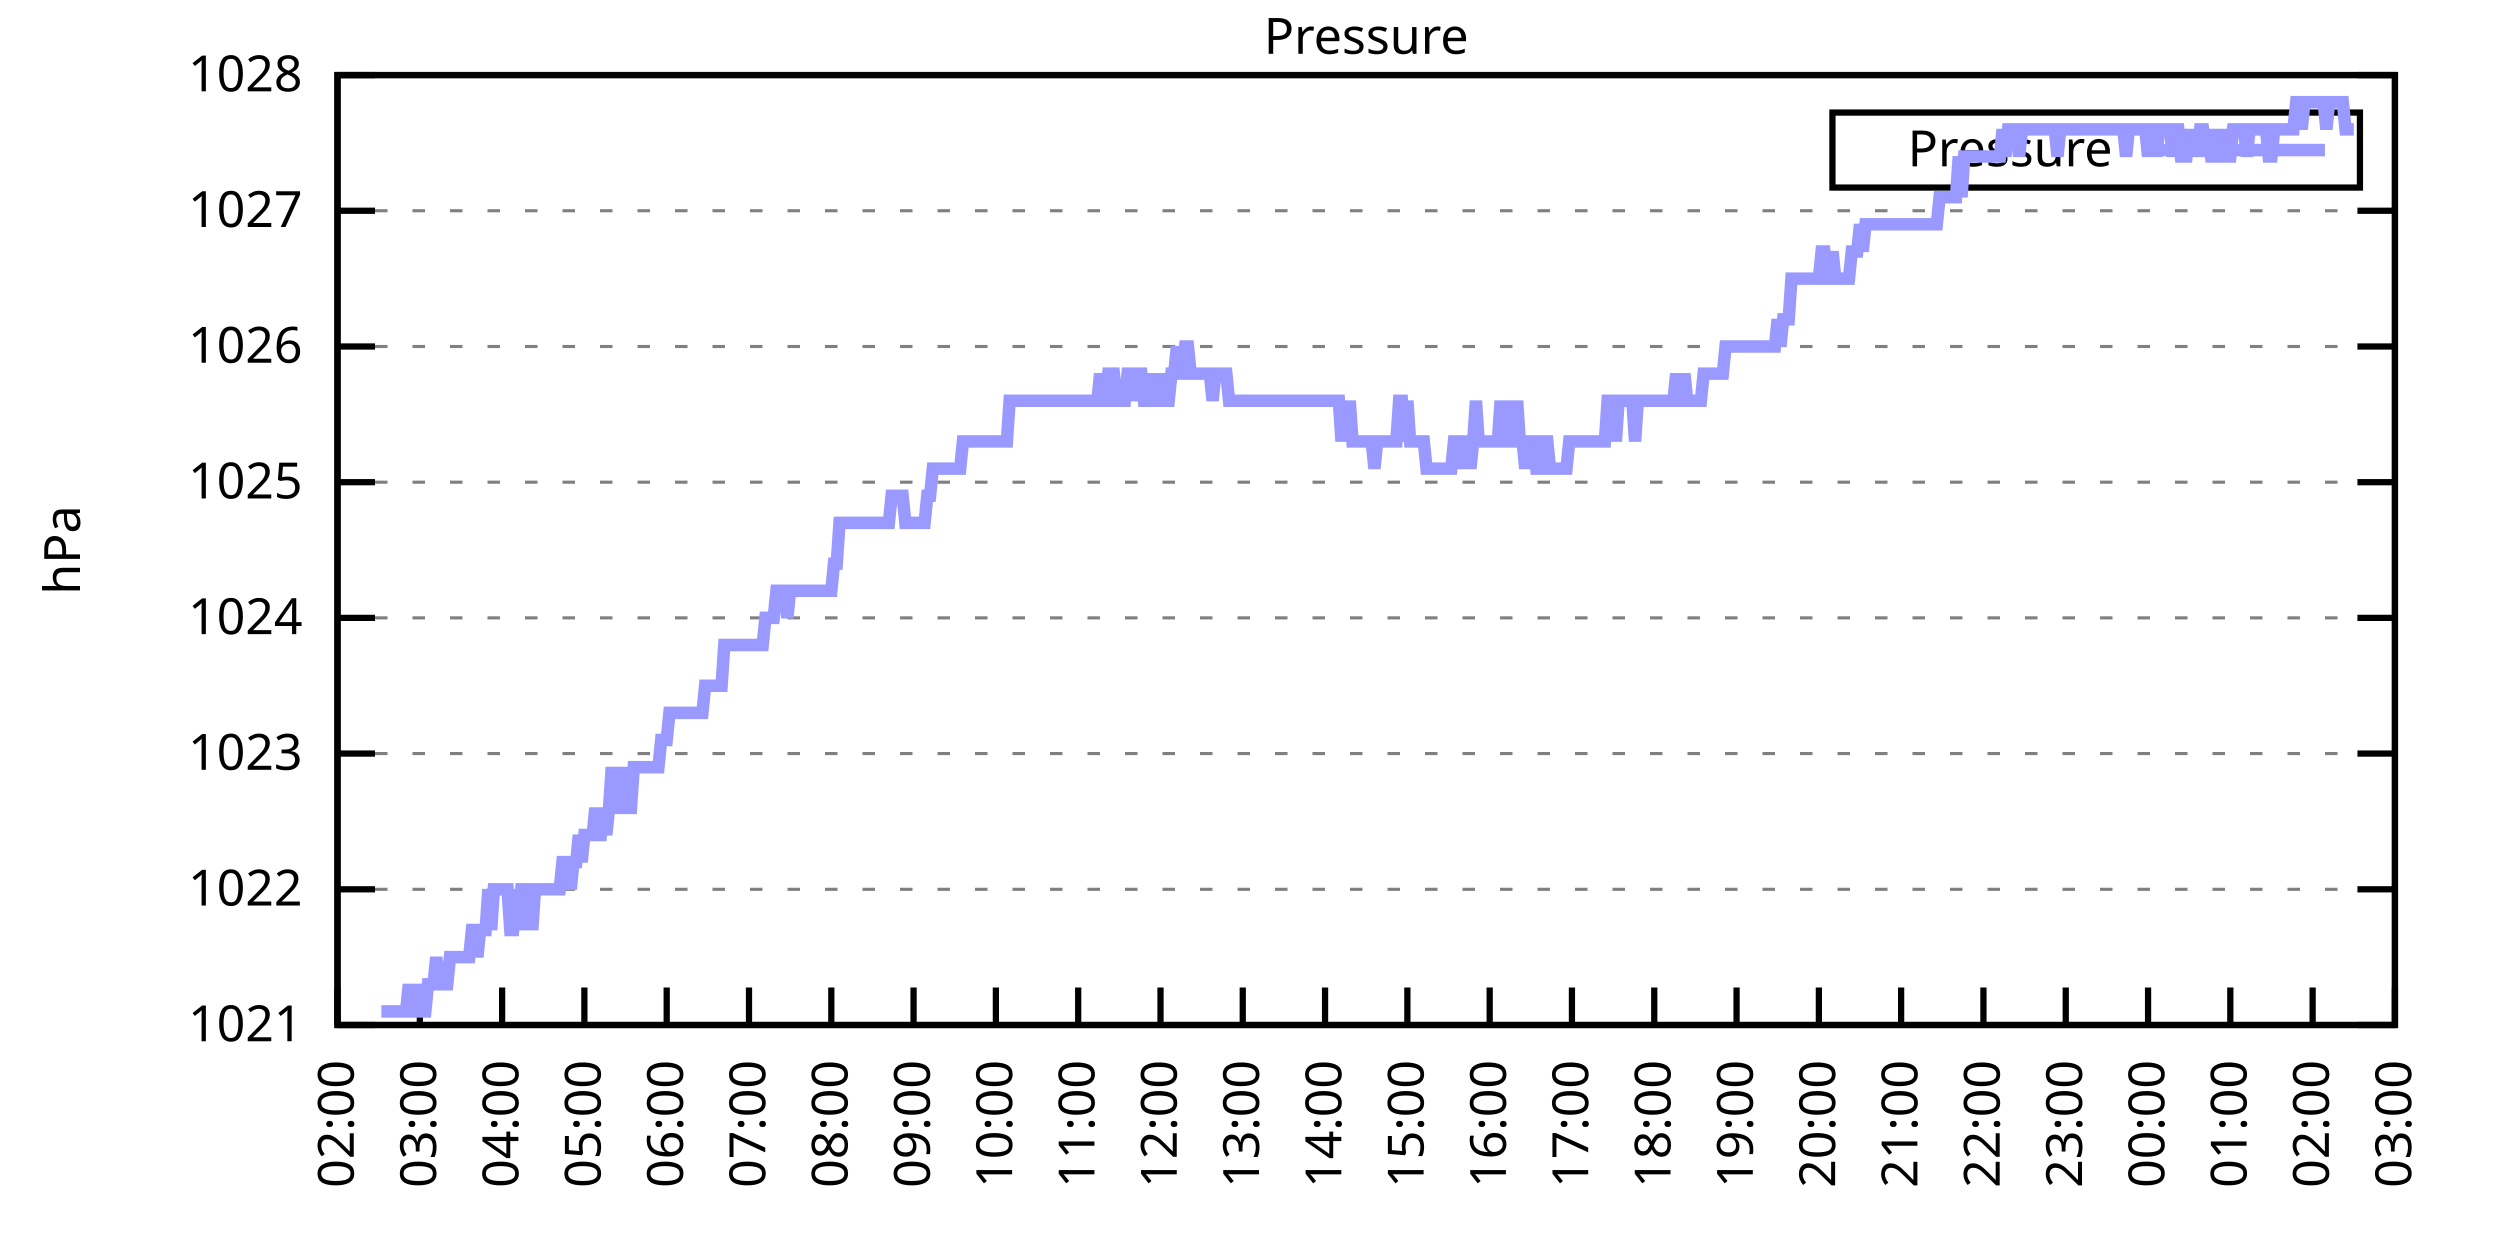
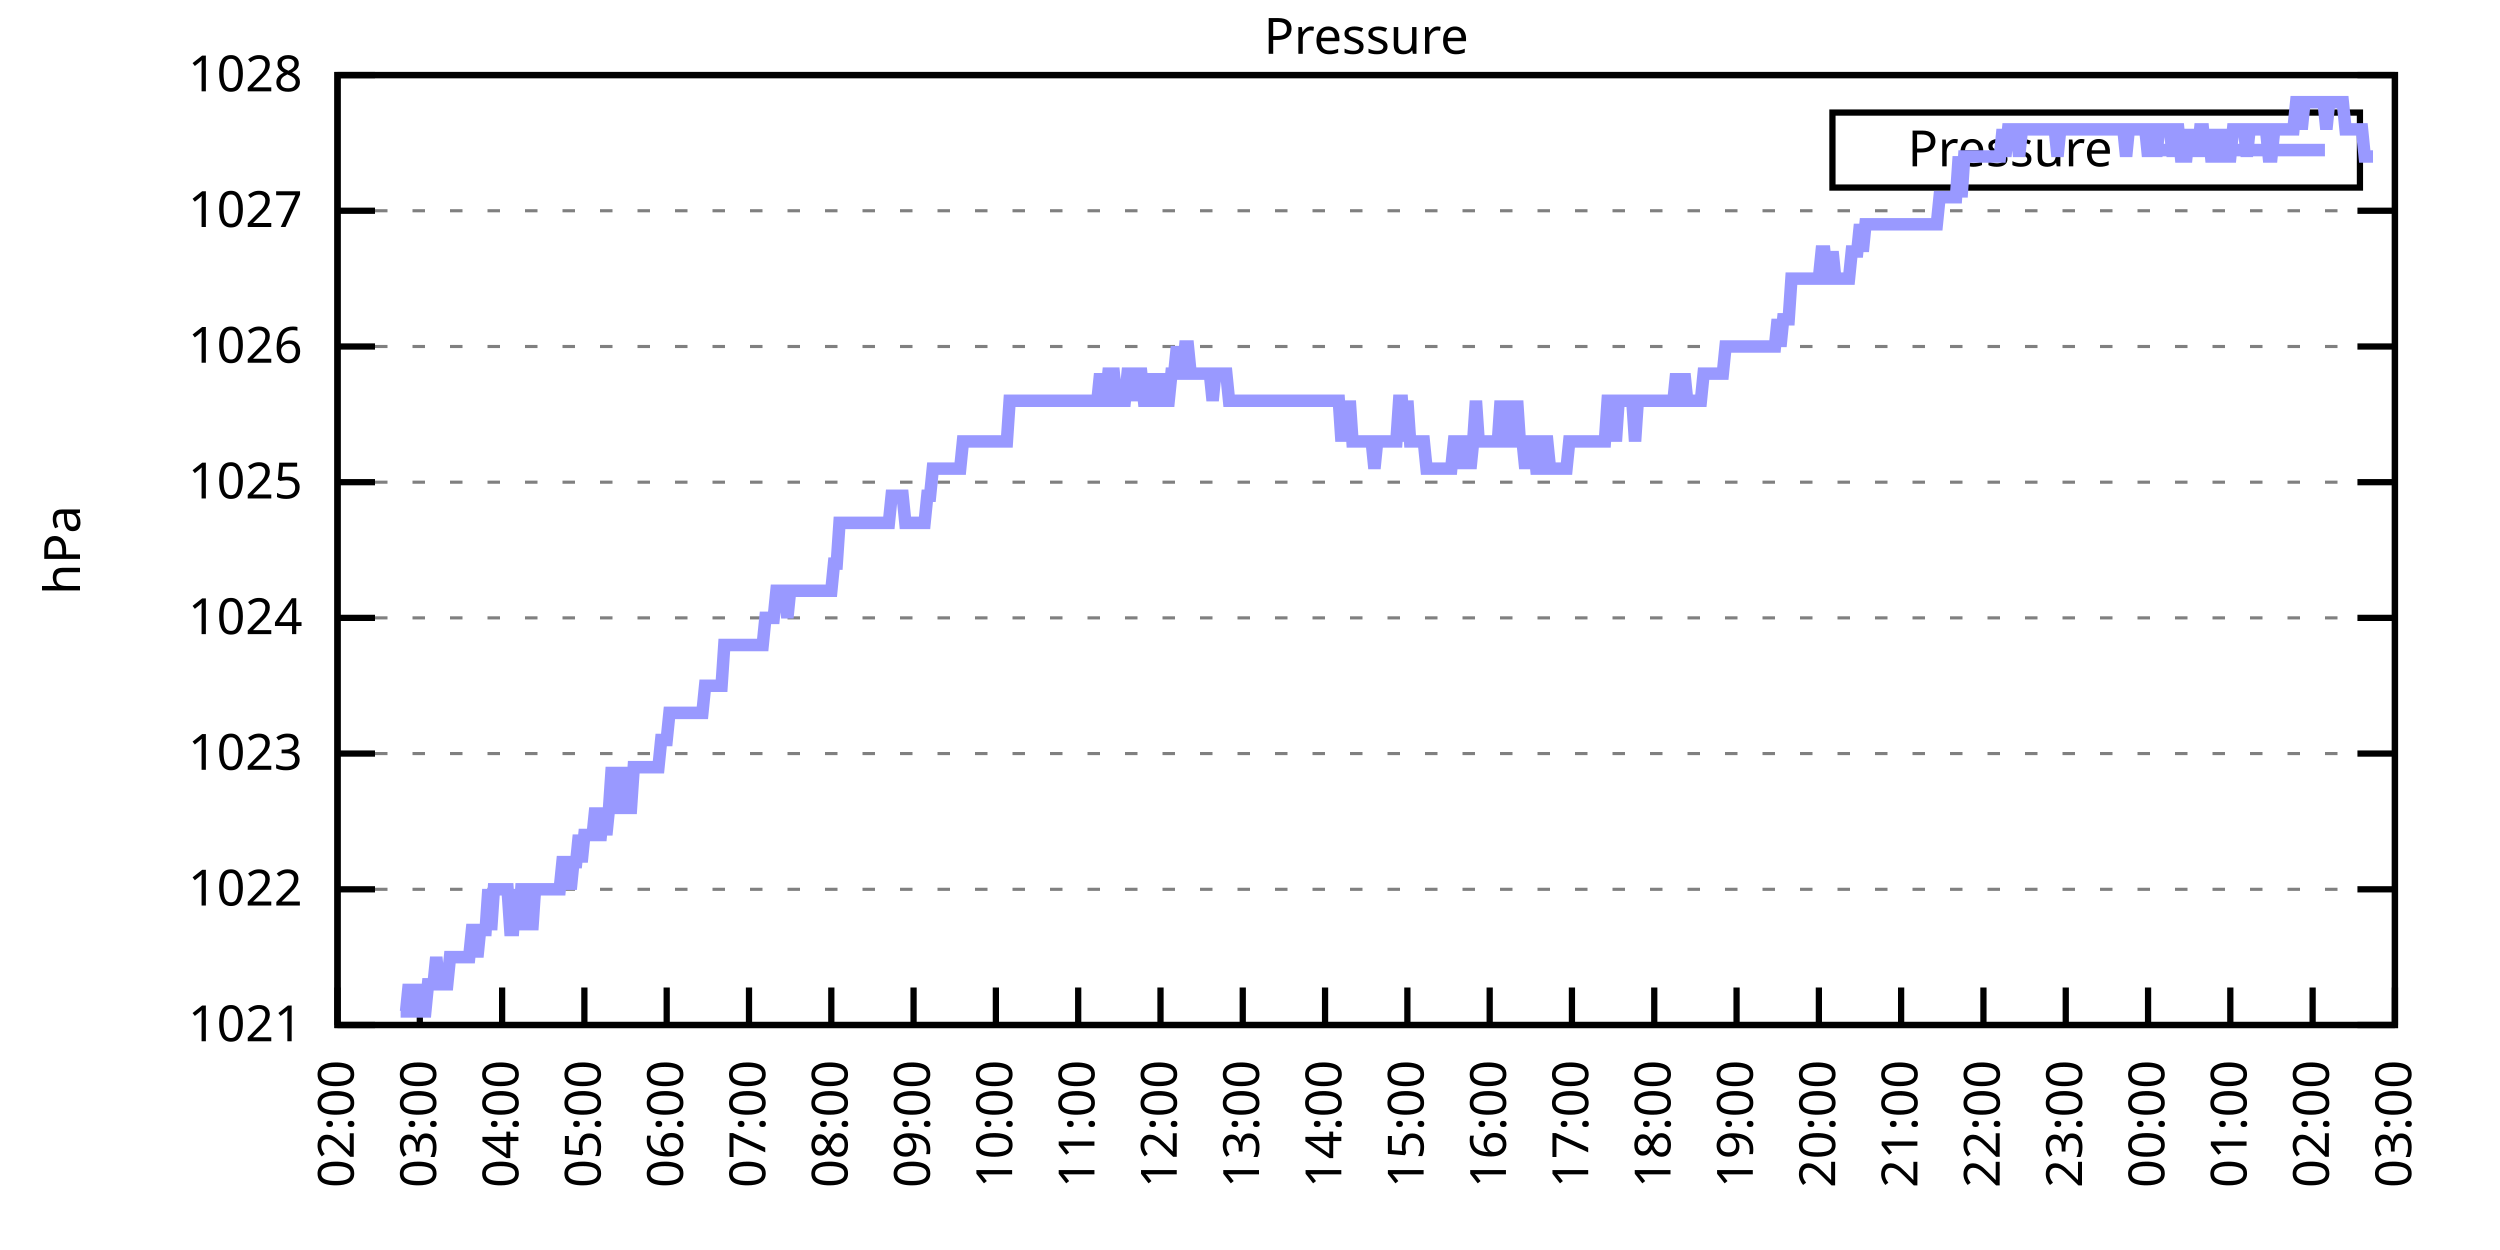
<svg xmlns="http://www.w3.org/2000/svg" xmlns:xlink="http://www.w3.org/1999/xlink" width="400" height="200" viewBox="0 0 400 200">
  <g id="gnuplot_canvas">
    <rect x="0" y="0" width="400" height="200" fill="none" />
    <defs>
      <circle id="gpDot" r="0.5" stroke-width="0.5" stroke="currentColor" />
      <path id="gpPt0" stroke-width="0.333" stroke="currentColor" d="M-1,0 h2 M0,-1 v2" />
      <path id="gpPt1" stroke-width="0.333" stroke="currentColor" d="M-1,-1 L1,1 M1,-1 L-1,1" />
      <path id="gpPt2" stroke-width="0.333" stroke="currentColor" d="M-1,0 L1,0 M0,-1 L0,1 M-1,-1 L1,1 M-1,1 L1,-1" />
      <rect id="gpPt3" stroke-width="0.333" stroke="currentColor" x="-1" y="-1" width="2" height="2" />
      <rect id="gpPt4" stroke-width="0.333" stroke="currentColor" fill="currentColor" x="-1" y="-1" width="2" height="2" />
      <circle id="gpPt5" stroke-width="0.333" stroke="currentColor" cx="0" cy="0" r="1" />
      <use xlink:href="#gpPt5" id="gpPt6" fill="currentColor" stroke="none" />
      <path id="gpPt7" stroke-width="0.333" stroke="currentColor" d="M0,-1.33 L-1.33,0.67 L1.33,0.67 z" />
      <use xlink:href="#gpPt7" id="gpPt8" fill="currentColor" stroke="none" />
      <use xlink:href="#gpPt7" id="gpPt9" stroke="currentColor" transform="rotate(180)" />
      <use xlink:href="#gpPt9" id="gpPt10" fill="currentColor" stroke="none" />
      <use xlink:href="#gpPt3" id="gpPt11" stroke="currentColor" transform="rotate(45)" />
      <use xlink:href="#gpPt11" id="gpPt12" fill="currentColor" stroke="none" />
      <path id="gpPt13" stroke-width="0.333" stroke="currentColor" d="M0,1.330 L1.265,0.411 L0.782,-1.067 L-0.782,-1.076 L-1.265,0.411 z" />
      <use xlink:href="#gpPt13" id="gpPt14" fill="currentColor" stroke="none" />
      <filter id="textbox" filterUnits="objectBoundingBox" x="0" y="0" height="1" width="1">
        <feFlood flood-color="white" flood-opacity="1" result="bgnd" />
        <feComposite in="SourceGraphic" in2="bgnd" operator="atop" />
      </filter>
      <filter id="greybox" filterUnits="objectBoundingBox" x="0" y="0" height="1" width="1">
        <feFlood flood-color="lightgrey" flood-opacity="1" result="grey" />
        <feComposite in="SourceGraphic" in2="grey" operator="atop" />
      </filter>
    </defs>
    <g fill="none" color="white" stroke="currentColor" stroke-width="1.00" stroke-linecap="butt" stroke-linejoin="miter">
</g>
    <g fill="none" color="black" stroke="currentColor" stroke-width="1.00" stroke-linecap="butt" stroke-linejoin="miter">
      <g stroke="none" shape-rendering="crispEdges">
        <polygon fill="rgb(255, 255, 255)" points="54.00,164.00 383.18,164.00 383.18,12.02 54.00,12.02 " />
      </g>
    </g>
    <g fill="none" color="black" stroke="currentColor" stroke-width="1.00" stroke-linecap="butt" stroke-linejoin="miter">
</g>
    <g fill="none" color="black" stroke="black" stroke-width="0.50" stroke-linecap="butt" stroke-linejoin="miter">
</g>
    <g fill="none" color="gray" stroke="currentColor" stroke-width="0.50" stroke-linecap="butt" stroke-linejoin="miter">
      <path stroke="gray" stroke-dasharray="2,4" class="gridline" d="M54.00,164.00 L383.19,164.00  " />
    </g>
    <g fill="none" color="gray" stroke="gray" stroke-width="1.00" stroke-linecap="butt" stroke-linejoin="miter">
</g>
    <g fill="none" color="black" stroke="currentColor" stroke-width="1.00" stroke-linecap="butt" stroke-linejoin="miter">
      <path stroke="black" d="M54.00,164.00 L60.00,164.00 M383.19,164.00 L377.19,164.00  " />
      <g transform="translate(48.40,166.60)" stroke="none" fill="black" font-family="Sans" font-size="8.00" text-anchor="end">
        <text>
          <tspan font-family="Sans"> 1021</tspan>
        </text>
      </g>
    </g>
    <g fill="none" color="black" stroke="currentColor" stroke-width="1.00" stroke-linecap="butt" stroke-linejoin="miter">
</g>
    <g fill="none" color="black" stroke="black" stroke-width="0.50" stroke-linecap="butt" stroke-linejoin="miter">
</g>
    <g fill="none" color="gray" stroke="currentColor" stroke-width="0.50" stroke-linecap="butt" stroke-linejoin="miter">
      <path stroke="gray" stroke-dasharray="2,4" class="gridline" d="M54.00,142.29 L383.19,142.29  " />
    </g>
    <g fill="none" color="gray" stroke="gray" stroke-width="1.00" stroke-linecap="butt" stroke-linejoin="miter">
</g>
    <g fill="none" color="black" stroke="currentColor" stroke-width="1.00" stroke-linecap="butt" stroke-linejoin="miter">
      <path stroke="black" d="M54.00,142.29 L60.00,142.29 M383.19,142.29 L377.19,142.29  " />
      <g transform="translate(48.40,144.89)" stroke="none" fill="black" font-family="Sans" font-size="8.00" text-anchor="end">
        <text>
          <tspan font-family="Sans"> 1022</tspan>
        </text>
      </g>
    </g>
    <g fill="none" color="black" stroke="currentColor" stroke-width="1.00" stroke-linecap="butt" stroke-linejoin="miter">
</g>
    <g fill="none" color="black" stroke="black" stroke-width="0.50" stroke-linecap="butt" stroke-linejoin="miter">
</g>
    <g fill="none" color="gray" stroke="currentColor" stroke-width="0.50" stroke-linecap="butt" stroke-linejoin="miter">
      <path stroke="gray" stroke-dasharray="2,4" class="gridline" d="M54.00,120.57 L383.19,120.57  " />
    </g>
    <g fill="none" color="gray" stroke="gray" stroke-width="1.00" stroke-linecap="butt" stroke-linejoin="miter">
</g>
    <g fill="none" color="black" stroke="currentColor" stroke-width="1.00" stroke-linecap="butt" stroke-linejoin="miter">
      <path stroke="black" d="M54.00,120.57 L60.00,120.57 M383.19,120.57 L377.19,120.57  " />
      <g transform="translate(48.40,123.17)" stroke="none" fill="black" font-family="Sans" font-size="8.00" text-anchor="end">
        <text>
          <tspan font-family="Sans"> 1023</tspan>
        </text>
      </g>
    </g>
    <g fill="none" color="black" stroke="currentColor" stroke-width="1.00" stroke-linecap="butt" stroke-linejoin="miter">
</g>
    <g fill="none" color="black" stroke="black" stroke-width="0.50" stroke-linecap="butt" stroke-linejoin="miter">
</g>
    <g fill="none" color="gray" stroke="currentColor" stroke-width="0.50" stroke-linecap="butt" stroke-linejoin="miter">
      <path stroke="gray" stroke-dasharray="2,4" class="gridline" d="M54.00,98.86 L383.19,98.86  " />
    </g>
    <g fill="none" color="gray" stroke="gray" stroke-width="1.00" stroke-linecap="butt" stroke-linejoin="miter">
</g>
    <g fill="none" color="black" stroke="currentColor" stroke-width="1.00" stroke-linecap="butt" stroke-linejoin="miter">
      <path stroke="black" d="M54.00,98.86 L60.00,98.86 M383.19,98.86 L377.19,98.86  " />
      <g transform="translate(48.40,101.46)" stroke="none" fill="black" font-family="Sans" font-size="8.00" text-anchor="end">
        <text>
          <tspan font-family="Sans"> 1024</tspan>
        </text>
      </g>
    </g>
    <g fill="none" color="black" stroke="currentColor" stroke-width="1.00" stroke-linecap="butt" stroke-linejoin="miter">
</g>
    <g fill="none" color="black" stroke="black" stroke-width="0.50" stroke-linecap="butt" stroke-linejoin="miter">
</g>
    <g fill="none" color="gray" stroke="currentColor" stroke-width="0.50" stroke-linecap="butt" stroke-linejoin="miter">
      <path stroke="gray" stroke-dasharray="2,4" class="gridline" d="M54.00,77.15 L383.19,77.15  " />
    </g>
    <g fill="none" color="gray" stroke="gray" stroke-width="1.00" stroke-linecap="butt" stroke-linejoin="miter">
</g>
    <g fill="none" color="black" stroke="currentColor" stroke-width="1.00" stroke-linecap="butt" stroke-linejoin="miter">
      <path stroke="black" d="M54.00,77.15 L60.00,77.15 M383.19,77.15 L377.19,77.15  " />
      <g transform="translate(48.40,79.75)" stroke="none" fill="black" font-family="Sans" font-size="8.00" text-anchor="end">
        <text>
          <tspan font-family="Sans"> 1025</tspan>
        </text>
      </g>
    </g>
    <g fill="none" color="black" stroke="currentColor" stroke-width="1.00" stroke-linecap="butt" stroke-linejoin="miter">
</g>
    <g fill="none" color="black" stroke="black" stroke-width="0.50" stroke-linecap="butt" stroke-linejoin="miter">
</g>
    <g fill="none" color="gray" stroke="currentColor" stroke-width="0.50" stroke-linecap="butt" stroke-linejoin="miter">
      <path stroke="gray" stroke-dasharray="2,4" class="gridline" d="M54.00,55.44 L383.19,55.44  " />
    </g>
    <g fill="none" color="gray" stroke="gray" stroke-width="1.00" stroke-linecap="butt" stroke-linejoin="miter">
</g>
    <g fill="none" color="black" stroke="currentColor" stroke-width="1.00" stroke-linecap="butt" stroke-linejoin="miter">
      <path stroke="black" d="M54.00,55.44 L60.00,55.44 M383.19,55.44 L377.19,55.44  " />
      <g transform="translate(48.40,58.04)" stroke="none" fill="black" font-family="Sans" font-size="8.00" text-anchor="end">
        <text>
          <tspan font-family="Sans"> 1026</tspan>
        </text>
      </g>
    </g>
    <g fill="none" color="black" stroke="currentColor" stroke-width="1.00" stroke-linecap="butt" stroke-linejoin="miter">
</g>
    <g fill="none" color="black" stroke="black" stroke-width="0.50" stroke-linecap="butt" stroke-linejoin="miter">
</g>
    <g fill="none" color="gray" stroke="currentColor" stroke-width="0.50" stroke-linecap="butt" stroke-linejoin="miter">
      <path stroke="gray" stroke-dasharray="2,4" class="gridline" d="M54.00,33.72 L383.19,33.72  " />
    </g>
    <g fill="none" color="gray" stroke="gray" stroke-width="1.00" stroke-linecap="butt" stroke-linejoin="miter">
</g>
    <g fill="none" color="black" stroke="currentColor" stroke-width="1.00" stroke-linecap="butt" stroke-linejoin="miter">
      <path stroke="black" d="M54.00,33.72 L60.00,33.72 M383.19,33.72 L377.19,33.72  " />
      <g transform="translate(48.40,36.32)" stroke="none" fill="black" font-family="Sans" font-size="8.00" text-anchor="end">
        <text>
          <tspan font-family="Sans"> 1027</tspan>
        </text>
      </g>
    </g>
    <g fill="none" color="black" stroke="currentColor" stroke-width="1.00" stroke-linecap="butt" stroke-linejoin="miter">
</g>
    <g fill="none" color="black" stroke="black" stroke-width="0.50" stroke-linecap="butt" stroke-linejoin="miter">
</g>
    <g fill="none" color="gray" stroke="currentColor" stroke-width="0.50" stroke-linecap="butt" stroke-linejoin="miter">
      <path stroke="gray" stroke-dasharray="2,4" class="gridline" d="M54.00,12.01 L383.19,12.01  " />
    </g>
    <g fill="none" color="gray" stroke="gray" stroke-width="1.00" stroke-linecap="butt" stroke-linejoin="miter">
</g>
    <g fill="none" color="black" stroke="currentColor" stroke-width="1.00" stroke-linecap="butt" stroke-linejoin="miter">
      <path stroke="black" d="M54.00,12.01 L60.00,12.01 M383.19,12.01 L377.19,12.01  " />
      <g transform="translate(48.40,14.61)" stroke="none" fill="black" font-family="Sans" font-size="8.00" text-anchor="end">
        <text>
          <tspan font-family="Sans"> 1028</tspan>
        </text>
      </g>
    </g>
    <g fill="none" color="black" stroke="currentColor" stroke-width="1.00" stroke-linecap="butt" stroke-linejoin="miter">
      <path stroke="black" d="M54.00,164.00 L54.00,158.00  " />
      <g transform="translate(56.60,169.60) rotate(270.00)" stroke="none" fill="black" font-family="Sans" font-size="8.00" text-anchor="end">
        <text>
          <tspan font-family="Sans">02:00</tspan>
        </text>
      </g>
    </g>
    <g fill="none" color="black" stroke="currentColor" stroke-width="1.00" stroke-linecap="butt" stroke-linejoin="miter">
      <path stroke="black" d="M67.17,164.00 L67.17,158.00  " />
      <g transform="translate(69.77,169.60) rotate(270.00)" stroke="none" fill="black" font-family="Sans" font-size="8.00" text-anchor="end">
        <text>
          <tspan font-family="Sans">03:00</tspan>
        </text>
      </g>
    </g>
    <g fill="none" color="black" stroke="currentColor" stroke-width="1.00" stroke-linecap="butt" stroke-linejoin="miter">
      <path stroke="black" d="M80.34,164.00 L80.34,158.00  " />
      <g transform="translate(82.94,169.60) rotate(270.00)" stroke="none" fill="black" font-family="Sans" font-size="8.00" text-anchor="end">
        <text>
          <tspan font-family="Sans">04:00</tspan>
        </text>
      </g>
    </g>
    <g fill="none" color="black" stroke="currentColor" stroke-width="1.00" stroke-linecap="butt" stroke-linejoin="miter">
      <path stroke="black" d="M93.50,164.00 L93.50,158.00  " />
      <g transform="translate(96.10,169.60) rotate(270.00)" stroke="none" fill="black" font-family="Sans" font-size="8.00" text-anchor="end">
        <text>
          <tspan font-family="Sans">05:00</tspan>
        </text>
      </g>
    </g>
    <g fill="none" color="black" stroke="currentColor" stroke-width="1.00" stroke-linecap="butt" stroke-linejoin="miter">
      <path stroke="black" d="M106.67,164.00 L106.67,158.00  " />
      <g transform="translate(109.27,169.60) rotate(270.00)" stroke="none" fill="black" font-family="Sans" font-size="8.00" text-anchor="end">
        <text>
          <tspan font-family="Sans">06:00</tspan>
        </text>
      </g>
    </g>
    <g fill="none" color="black" stroke="currentColor" stroke-width="1.00" stroke-linecap="butt" stroke-linejoin="miter">
      <path stroke="black" d="M119.84,164.00 L119.84,158.00  " />
      <g transform="translate(122.44,169.60) rotate(270.00)" stroke="none" fill="black" font-family="Sans" font-size="8.00" text-anchor="end">
        <text>
          <tspan font-family="Sans">07:00</tspan>
        </text>
      </g>
    </g>
    <g fill="none" color="black" stroke="currentColor" stroke-width="1.00" stroke-linecap="butt" stroke-linejoin="miter">
      <path stroke="black" d="M133.01,164.00 L133.01,158.00  " />
      <g transform="translate(135.61,169.60) rotate(270.00)" stroke="none" fill="black" font-family="Sans" font-size="8.00" text-anchor="end">
        <text>
          <tspan font-family="Sans">08:00</tspan>
        </text>
      </g>
    </g>
    <g fill="none" color="black" stroke="currentColor" stroke-width="1.00" stroke-linecap="butt" stroke-linejoin="miter">
      <path stroke="black" d="M146.17,164.00 L146.17,158.00  " />
      <g transform="translate(148.77,169.60) rotate(270.00)" stroke="none" fill="black" font-family="Sans" font-size="8.00" text-anchor="end">
        <text>
          <tspan font-family="Sans">09:00</tspan>
        </text>
      </g>
    </g>
    <g fill="none" color="black" stroke="currentColor" stroke-width="1.00" stroke-linecap="butt" stroke-linejoin="miter">
      <path stroke="black" d="M159.34,164.00 L159.34,158.00  " />
      <g transform="translate(161.94,169.60) rotate(270.00)" stroke="none" fill="black" font-family="Sans" font-size="8.00" text-anchor="end">
        <text>
          <tspan font-family="Sans">10:00</tspan>
        </text>
      </g>
    </g>
    <g fill="none" color="black" stroke="currentColor" stroke-width="1.00" stroke-linecap="butt" stroke-linejoin="miter">
      <path stroke="black" d="M172.51,164.00 L172.51,158.00  " />
      <g transform="translate(175.11,169.60) rotate(270.00)" stroke="none" fill="black" font-family="Sans" font-size="8.00" text-anchor="end">
        <text>
          <tspan font-family="Sans">11:00</tspan>
        </text>
      </g>
    </g>
    <g fill="none" color="black" stroke="currentColor" stroke-width="1.00" stroke-linecap="butt" stroke-linejoin="miter">
      <path stroke="black" d="M185.68,164.00 L185.68,158.00  " />
      <g transform="translate(188.28,169.60) rotate(270.00)" stroke="none" fill="black" font-family="Sans" font-size="8.00" text-anchor="end">
        <text>
          <tspan font-family="Sans">12:00</tspan>
        </text>
      </g>
    </g>
    <g fill="none" color="black" stroke="currentColor" stroke-width="1.00" stroke-linecap="butt" stroke-linejoin="miter">
      <path stroke="black" d="M198.84,164.00 L198.84,158.00  " />
      <g transform="translate(201.44,169.60) rotate(270.00)" stroke="none" fill="black" font-family="Sans" font-size="8.00" text-anchor="end">
        <text>
          <tspan font-family="Sans">13:00</tspan>
        </text>
      </g>
    </g>
    <g fill="none" color="black" stroke="currentColor" stroke-width="1.00" stroke-linecap="butt" stroke-linejoin="miter">
      <path stroke="black" d="M212.01,164.00 L212.01,158.00  " />
      <g transform="translate(214.61,169.60) rotate(270.00)" stroke="none" fill="black" font-family="Sans" font-size="8.00" text-anchor="end">
        <text>
          <tspan font-family="Sans">14:00</tspan>
        </text>
      </g>
    </g>
    <g fill="none" color="black" stroke="currentColor" stroke-width="1.00" stroke-linecap="butt" stroke-linejoin="miter">
      <path stroke="black" d="M225.18,164.00 L225.18,158.00  " />
      <g transform="translate(227.78,169.60) rotate(270.00)" stroke="none" fill="black" font-family="Sans" font-size="8.00" text-anchor="end">
        <text>
          <tspan font-family="Sans">15:00</tspan>
        </text>
      </g>
    </g>
    <g fill="none" color="black" stroke="currentColor" stroke-width="1.00" stroke-linecap="butt" stroke-linejoin="miter">
      <path stroke="black" d="M238.35,164.00 L238.35,158.00  " />
      <g transform="translate(240.95,169.60) rotate(270.00)" stroke="none" fill="black" font-family="Sans" font-size="8.00" text-anchor="end">
        <text>
          <tspan font-family="Sans">16:00</tspan>
        </text>
      </g>
    </g>
    <g fill="none" color="black" stroke="currentColor" stroke-width="1.00" stroke-linecap="butt" stroke-linejoin="miter">
      <path stroke="black" d="M251.51,164.00 L251.51,158.00  " />
      <g transform="translate(254.11,169.60) rotate(270.00)" stroke="none" fill="black" font-family="Sans" font-size="8.00" text-anchor="end">
        <text>
          <tspan font-family="Sans">17:00</tspan>
        </text>
      </g>
    </g>
    <g fill="none" color="black" stroke="currentColor" stroke-width="1.00" stroke-linecap="butt" stroke-linejoin="miter">
      <path stroke="black" d="M264.68,164.00 L264.68,158.00  " />
      <g transform="translate(267.28,169.60) rotate(270.00)" stroke="none" fill="black" font-family="Sans" font-size="8.00" text-anchor="end">
        <text>
          <tspan font-family="Sans">18:00</tspan>
        </text>
      </g>
    </g>
    <g fill="none" color="black" stroke="currentColor" stroke-width="1.00" stroke-linecap="butt" stroke-linejoin="miter">
      <path stroke="black" d="M277.85,164.00 L277.85,158.00  " />
      <g transform="translate(280.45,169.60) rotate(270.00)" stroke="none" fill="black" font-family="Sans" font-size="8.00" text-anchor="end">
        <text>
          <tspan font-family="Sans">19:00</tspan>
        </text>
      </g>
    </g>
    <g fill="none" color="black" stroke="currentColor" stroke-width="1.00" stroke-linecap="butt" stroke-linejoin="miter">
      <path stroke="black" d="M291.02,164.00 L291.02,158.00  " />
      <g transform="translate(293.62,169.60) rotate(270.00)" stroke="none" fill="black" font-family="Sans" font-size="8.00" text-anchor="end">
        <text>
          <tspan font-family="Sans">20:00</tspan>
        </text>
      </g>
    </g>
    <g fill="none" color="black" stroke="currentColor" stroke-width="1.00" stroke-linecap="butt" stroke-linejoin="miter">
      <path stroke="black" d="M304.18,164.00 L304.18,158.00  " />
      <g transform="translate(306.78,169.60) rotate(270.00)" stroke="none" fill="black" font-family="Sans" font-size="8.00" text-anchor="end">
        <text>
          <tspan font-family="Sans">21:00</tspan>
        </text>
      </g>
    </g>
    <g fill="none" color="black" stroke="currentColor" stroke-width="1.00" stroke-linecap="butt" stroke-linejoin="miter">
      <path stroke="black" d="M317.35,164.00 L317.35,158.00  " />
      <g transform="translate(319.95,169.60) rotate(270.00)" stroke="none" fill="black" font-family="Sans" font-size="8.00" text-anchor="end">
        <text>
          <tspan font-family="Sans">22:00</tspan>
        </text>
      </g>
    </g>
    <g fill="none" color="black" stroke="currentColor" stroke-width="1.00" stroke-linecap="butt" stroke-linejoin="miter">
      <path stroke="black" d="M330.52,164.00 L330.52,158.00  " />
      <g transform="translate(333.12,169.60) rotate(270.00)" stroke="none" fill="black" font-family="Sans" font-size="8.00" text-anchor="end">
        <text>
          <tspan font-family="Sans">23:00</tspan>
        </text>
      </g>
    </g>
    <g fill="none" color="black" stroke="currentColor" stroke-width="1.00" stroke-linecap="butt" stroke-linejoin="miter">
      <path stroke="black" d="M343.69,164.00 L343.69,158.00  " />
      <g transform="translate(346.29,169.60) rotate(270.00)" stroke="none" fill="black" font-family="Sans" font-size="8.00" text-anchor="end">
        <text>
          <tspan font-family="Sans">00:00</tspan>
        </text>
      </g>
    </g>
    <g fill="none" color="black" stroke="currentColor" stroke-width="1.00" stroke-linecap="butt" stroke-linejoin="miter">
      <path stroke="black" d="M356.85,164.00 L356.85,158.00  " />
      <g transform="translate(359.45,169.60) rotate(270.00)" stroke="none" fill="black" font-family="Sans" font-size="8.00" text-anchor="end">
        <text>
          <tspan font-family="Sans">01:00</tspan>
        </text>
      </g>
    </g>
    <g fill="none" color="black" stroke="currentColor" stroke-width="1.00" stroke-linecap="butt" stroke-linejoin="miter">
      <path stroke="black" d="M370.02,164.00 L370.02,158.00  " />
      <g transform="translate(372.62,169.60) rotate(270.00)" stroke="none" fill="black" font-family="Sans" font-size="8.00" text-anchor="end">
        <text>
          <tspan font-family="Sans">02:00</tspan>
        </text>
      </g>
    </g>
    <g fill="none" color="black" stroke="currentColor" stroke-width="1.00" stroke-linecap="butt" stroke-linejoin="miter">
      <path stroke="black" d="M383.19,164.00 L383.19,158.00  " />
      <g transform="translate(385.79,169.60) rotate(270.00)" stroke="none" fill="black" font-family="Sans" font-size="8.00" text-anchor="end">
        <text>
          <tspan font-family="Sans">03:00</tspan>
        </text>
      </g>
    </g>
    <g fill="none" color="black" stroke="currentColor" stroke-width="1.00" stroke-linecap="butt" stroke-linejoin="miter">
</g>
    <g fill="none" color="black" stroke="currentColor" stroke-width="1.00" stroke-linecap="butt" stroke-linejoin="miter">
      <path stroke="black" d="M54.00,12.01 L54.00,164.00 L383.19,164.00 L383.19,12.01 L54.00,12.01 Z  " />
    </g>
    <g fill="none" color="black" stroke="currentColor" stroke-width="1.00" stroke-linecap="butt" stroke-linejoin="miter">
</g>
    <g fill="none" color="black" stroke="currentColor" stroke-width="1.00" stroke-linecap="butt" stroke-linejoin="miter">
      <path stroke="black" d="M293.19,30.01 L293.19,18.01 L377.59,18.01 L377.59,30.01 L293.19,30.01 Z  " />
    </g>
    <g id="Pressure_plot_1">
      <g fill="none" color="white" stroke="black" stroke-width="2.00" stroke-linecap="butt" stroke-linejoin="miter">
</g>
      <g fill="none" color="black" stroke="currentColor" stroke-width="2.00" stroke-linecap="butt" stroke-linejoin="miter">
        <g transform="translate(337.99,26.61)" stroke="none" fill="black" font-family="Sans" font-size="8.00" text-anchor="end">
          <text>
            <tspan font-family="Sans">Pressure</tspan>
          </text>
        </g>
      </g>
      <g fill="none" color="black" stroke="currentColor" stroke-width="2.00" stroke-linecap="butt" stroke-linejoin="miter">
-         <path stroke="rgb(153, 153, 255)" d="M343.59,24.01 L371.99,24.01 M61.02,161.83 L61.46,161.83 L61.90,161.83 L62.34,161.83 L62.78,161.83 L63.22,161.83   L63.66,161.83 L64.10,161.83 L64.53,161.83 L64.97,161.83 L65.41,157.49 L65.85,161.83 L66.29,161.83 L66.73,161.83   L67.17,157.49 L67.61,161.83 L68.05,161.83 L68.48,157.49 L68.92,157.49 L69.36,157.49 L69.80,153.14 L70.24,157.49   L70.68,157.49 L71.12,157.49 L71.56,157.49 L72.00,153.14 L72.43,153.14 L72.87,153.14 L73.31,153.14 L73.75,153.14   L74.19,153.14 L74.63,153.14 L75.07,153.14 L75.51,148.80 L75.95,148.80 L76.38,153.14 L76.82,148.80 L77.26,148.80   L77.70,148.80 L78.14,142.29 L78.58,148.80 L79.02,142.29 L79.46,142.29 L79.90,142.29 L80.34,142.29 L80.77,142.29   L81.21,142.29 L81.65,148.80 L82.09,148.80 L82.53,142.29 L82.97,148.80 L83.41,142.29 L83.85,142.29 L84.29,148.80   L84.72,142.29 L85.16,148.80 L85.60,142.29 L86.04,142.29 L86.48,142.29 L86.92,142.29 L87.36,142.29 L87.80,142.29   L88.24,142.29 L88.67,142.29 L89.11,142.29 L89.55,142.29 L89.99,137.94 L90.43,137.94 L90.87,137.94 L91.31,142.29   L91.75,137.94 L92.19,137.94 L92.62,133.60 L93.06,137.94 L93.50,133.60 L93.94,133.60 L94.38,133.60 L94.82,133.60   L95.26,129.26 L95.70,133.60 L96.14,133.60 L96.58,129.26 L97.01,133.60 L97.45,129.26 L97.89,122.75 L98.33,129.26   L98.77,129.26 L99.21,129.26 L99.65,122.75 L100.09,129.26 L100.53,129.26 L100.96,129.26 L101.40,122.75 L101.84,122.75   L102.28,122.75 L102.72,122.75 L103.16,122.75 L103.60,122.75 L104.04,122.75 L104.48,122.75 L104.91,122.75 L105.35,122.75   L105.79,118.40 L106.23,118.40 L106.67,118.40 L107.11,114.06 L107.55,114.06 L107.99,114.06 L108.43,114.06 L108.87,114.06   L109.30,114.06 L109.74,114.06 L110.18,114.06 L110.62,114.06 L111.06,114.06 L111.50,114.06 L111.94,114.06 L112.38,114.06   L112.82,109.72 L113.25,109.72 L113.69,109.72 L114.13,109.72 L114.57,109.72 L115.01,109.72 L115.45,109.72 L115.89,103.20   L116.33,103.20 L116.77,103.20 L117.20,103.20 L117.64,103.20 L118.08,103.20 L118.52,103.20 L118.96,103.20 L119.40,103.20   L119.84,103.20 L120.28,103.20 L120.72,103.20 L121.15,103.20 L121.59,103.20 L122.03,103.20 L122.47,98.86 L122.91,98.86   L123.35,98.86 L123.79,98.86 L124.23,94.52 L124.67,94.52 L125.11,94.52 L125.54,94.52 L125.98,98.86 L126.42,94.52   L126.86,94.52 L127.30,94.52 L127.74,94.52 L128.18,94.52 L128.62,94.52 L129.06,94.52 L129.49,94.52 L129.93,94.52   L130.37,94.52 L130.81,94.52 L131.25,94.52 L131.69,94.52 L132.13,94.52 L132.57,94.52 L133.01,94.52 L133.44,90.18   L133.88,90.18 L134.32,83.66 L134.76,83.66 L135.20,83.66 L135.64,83.66 L136.08,83.66 L136.52,83.66 L136.96,83.66   L137.39,83.66 L137.83,83.66 L138.27,83.66 L138.71,83.66 L139.15,83.66 L139.59,83.66 L140.03,83.66 L140.47,83.66   L140.91,83.66 L141.35,83.66 L141.78,83.66 L142.22,83.66 L142.66,79.32 L143.10,79.32 L143.54,79.32 L143.98,79.32   L144.42,79.32 L144.86,83.66 L145.73,83.66 L146.17,83.66 L146.61,83.66 L147.05,83.66 L147.49,83.66 L147.93,83.66   L148.37,79.32 L148.81,79.32 L149.25,74.98 L149.68,74.98 L150.12,74.98 L150.56,74.98 L151.00,74.98 L151.44,74.98   L151.88,74.98 L152.32,74.98 L152.76,74.98 L153.20,74.98 L153.63,74.98 L154.07,70.63 L154.51,70.63 L154.95,70.63   L155.39,70.63 L155.83,70.63 L156.27,70.63 L156.71,70.63 L157.15,70.63 L157.59,70.63 L158.02,70.63 L158.46,70.63   L158.90,70.63 L159.34,70.63 L159.78,70.63 L160.22,70.63 L160.66,70.63 L161.10,70.63 L161.54,64.12 L161.97,64.12   L162.41,64.12 L162.85,64.12 L163.29,64.12 L163.73,64.12 L164.17,64.12 L164.61,64.12 L165.05,64.12 L165.49,64.12   L165.92,64.12 L166.36,64.12 L166.80,64.12 L167.24,64.12 L167.68,64.12 L168.12,64.12 L168.56,64.12 L169.00,64.12   L169.44,64.12 L169.87,64.12 L170.31,64.12 L170.75,64.12 L171.19,64.12 L171.63,64.12 L172.07,64.12 L172.51,64.12   L172.95,64.12 L173.39,64.12 L173.83,64.12 L174.26,64.12 L174.70,64.12 L175.14,64.12 L175.58,64.12 L176.02,59.78   L176.46,64.12 L176.90,64.12 L177.34,59.78 L177.78,59.78 L178.21,59.78 L178.65,64.12 L179.09,64.12 L179.53,64.12   L179.97,64.12 L180.41,59.78 L180.85,59.78 L181.29,64.12 L181.73,59.78 L182.16,59.78 L182.60,59.78 L183.04,64.12   L183.48,64.12 L183.92,59.78 L184.36,64.12 L184.80,59.78 L185.24,64.12 L185.68,64.12 L186.11,59.78 L186.55,64.12   L186.99,64.12 L187.43,59.78 L187.87,59.78 L188.31,55.44 L188.75,59.78 L189.19,59.78 L189.63,55.44 L190.07,55.44   L190.50,59.78 L190.94,59.78 L191.38,59.78 L191.82,59.78 L192.26,59.78 L192.70,59.78 L193.14,59.78 L193.58,59.78   L194.02,64.12 L194.45,59.78 L194.89,59.78 L195.33,59.78 L195.77,59.78 L196.21,59.78 L196.65,64.12 L197.09,64.12   L197.53,64.12 L197.97,64.12 L198.40,64.12 L198.84,64.12 L199.28,64.12 L199.72,64.12 L200.16,64.12 L200.60,64.12   L201.04,64.12 L201.48,64.12 L201.92,64.12 L202.35,64.12 L202.79,64.12 L203.23,64.12 L203.67,64.12 L204.11,64.12   L204.55,64.12 L204.99,64.12 L205.43,64.12 L205.87,64.12 L206.31,64.12 L206.74,64.12 L207.18,64.12 L207.62,64.12   L208.06,64.12 L208.50,64.12 L208.94,64.12 L209.38,64.12 L209.82,64.12 L210.26,64.12 L210.69,64.12 L211.13,64.12   L211.57,64.12 L212.01,64.12 L212.45,64.12 L212.89,64.12 L213.33,64.12 L213.77,64.12 L214.21,64.12 L214.64,70.63   L215.08,64.12 L215.52,70.63 L215.96,64.12 L216.40,70.63 L216.84,70.63 L217.28,70.63 L217.72,70.63 L218.16,70.63   L218.60,70.63 L219.03,70.63 L219.47,70.63 L219.91,74.98 L220.35,70.63 L220.79,70.63 L221.23,70.63 L221.67,70.63   L222.11,70.63 L222.55,70.63 L222.98,70.63 L223.42,70.63 L223.86,64.12 L224.30,64.12 L224.74,70.63 L225.18,64.12   L225.62,70.63 L226.06,70.63 L226.50,70.63 L226.93,70.63 L227.37,70.63 L227.81,70.63 L228.25,74.98 L228.69,74.98   L229.13,74.98 L229.57,74.98 L230.01,74.98 L230.45,74.98 L230.88,74.98 L231.32,74.98 L231.76,74.98 L232.20,74.98   L232.64,70.63 L233.08,70.63 L233.52,74.98 L233.96,70.63 L234.40,70.63 L234.84,70.63 L235.27,74.98 L235.71,70.63   L236.15,64.12 L236.59,70.63 L237.03,70.63 L237.47,70.63 L237.91,70.63 L238.35,70.63 L238.79,70.63 L239.22,70.63   L239.66,70.63 L240.10,64.12 L240.54,70.63 L240.98,64.12 L241.42,70.63 L241.86,70.63 L242.30,70.63 L242.74,64.12   L243.17,70.63 L243.61,70.63 L244.05,74.98 L244.49,70.63 L244.93,70.63 L245.37,70.63 L245.81,74.98 L246.25,74.98   L246.69,74.98 L247.12,70.63 L247.56,70.63 L248.00,74.98 L248.44,74.98 L248.88,74.98 L249.32,74.98 L249.76,74.98   L250.20,74.98 L250.64,74.98 L251.08,70.63 L251.51,70.63 L251.95,70.63 L252.39,70.63 L252.83,70.63 L253.27,70.63   L253.71,70.63 L254.15,70.63 L254.59,70.63 L255.03,70.63 L255.46,70.63 L255.90,70.63 L256.34,70.63 L256.78,70.63   L257.22,64.12 L257.66,64.12 L258.10,64.12 L258.54,70.63 L258.98,64.12 L259.41,64.12 L259.85,64.12 L260.29,64.12   L260.73,64.12 L261.17,64.12 L261.61,70.63 L262.05,64.12 L262.49,64.12 L262.93,64.12 L263.36,64.12 L263.80,64.12   L264.24,64.12 L264.68,64.12 L265.12,64.12 L265.56,64.12 L266.00,64.12 L266.44,64.12 L266.88,64.12 L267.32,64.12   L267.75,64.12 L268.19,59.78 L268.63,64.12 L269.07,64.12 L269.51,59.78 L269.95,64.12 L270.39,64.12 L270.83,64.12   L271.27,64.12 L271.70,64.12 L272.14,64.12 L272.58,59.78 L273.02,59.78 L273.46,59.78 L273.90,59.78 L274.34,59.78   L274.78,59.78 L275.22,59.78 L275.65,59.78 L276.09,55.44 L276.53,55.44 L276.97,55.44 L277.41,55.44 L277.85,55.44   L278.29,55.44 L278.73,55.44 L279.17,55.44 L279.60,55.44 L280.04,55.44 L280.48,55.44 L280.92,55.44 L281.36,55.44   L281.80,55.44 L282.24,55.44 L282.68,55.44 L283.12,55.44 L283.56,55.44 L283.99,55.44 L284.43,51.09 L284.87,55.44   L285.31,51.09 L285.75,51.09 L286.19,51.09 L286.63,44.58 L287.07,44.58 L287.51,44.58 L287.94,44.58 L288.38,44.58   L288.82,44.58 L289.26,44.58 L289.70,44.58 L290.14,44.58 L290.58,44.58 L291.02,44.58 L291.46,40.24 L291.89,40.24   L292.33,44.58 L292.77,44.58 L293.21,40.24 L293.65,44.58 L294.09,44.58 L294.53,44.58 L294.97,44.58 L295.41,44.58   L295.84,44.58 L296.28,40.24 L296.72,40.24 L297.16,40.24 L297.60,35.89 L298.04,40.24 L298.48,35.89 L298.92,35.89   L299.36,35.89 L299.80,35.89 L300.23,35.89 L300.67,35.89 L301.11,35.89 L301.55,35.89 L301.99,35.89 L302.43,35.89   L302.87,35.89 L303.31,35.89 L303.75,35.89 L304.18,35.89 L304.62,35.89 L305.06,35.89 L305.50,35.89 L305.94,35.89   L306.38,35.89 L306.82,35.89 L307.26,35.89 L307.70,35.89 L308.13,35.89 L308.57,35.89 L309.01,35.89 L309.45,35.89   L309.89,35.89 L310.33,31.55 L310.77,31.55 L311.21,31.55 L311.65,31.55 L312.08,31.55 L312.52,31.55 L312.96,31.55   L313.40,25.04 L313.84,31.55 L314.28,25.04 L314.72,25.04 L315.16,25.04 L315.60,25.04 L316.04,25.04 L316.47,25.04   L316.91,25.04 L317.35,25.04 L317.79,25.04 L318.23,25.04 L318.67,25.04 L319.11,25.04 L319.55,25.04 L319.99,25.04   L320.42,20.70 L320.86,25.04 L321.30,20.70 L321.74,20.70 L322.18,20.70 L322.62,20.70 L323.06,25.04 L323.50,20.70   L323.94,20.70 L324.37,20.70 L324.81,20.70 L325.25,20.70 L325.69,20.70 L326.13,20.70 L326.57,20.70 L327.01,20.70   L327.45,20.70 L327.89,20.70 L328.33,20.70 L328.76,20.70 L329.20,25.04 L329.64,20.70 L330.08,20.70 L330.52,20.70   L330.96,20.70 L331.40,20.70 L331.84,20.70 L332.28,20.70 L332.71,20.70 L333.15,20.70 L333.59,20.70 L334.03,20.70   L334.47,20.70 L334.91,20.70 L335.35,20.70 L335.79,20.70 L336.23,20.70 L336.66,20.70 L337.10,20.70 L337.54,20.70   L337.98,20.70 L338.42,20.70 L338.86,20.70 L339.30,20.70 L339.74,20.70 L340.18,25.04 L340.61,20.70 L341.05,20.70   L341.49,20.70 L341.93,20.70 L342.37,20.70 L342.81,20.70 L343.25,20.70 L343.69,25.04 L344.13,20.70 L344.57,20.70   L345.00,25.04 L345.44,20.70 L345.88,20.70 L346.32,20.70 L346.76,20.70 L347.20,20.70 L347.64,25.04 L348.08,20.70   L348.52,20.70 L348.95,25.04 L349.39,25.04 L349.83,25.04 L350.27,20.70 L350.71,25.04 L351.15,20.70 L351.59,25.04   L352.03,20.70 L352.47,20.70 L352.90,25.04 L353.34,20.70 L353.78,25.04 L354.22,25.04 L354.66,25.04 L355.10,20.70   L355.54,25.04 L355.98,20.70 L356.42,25.04 L356.85,25.04 L357.29,20.70 L357.73,20.70 L358.17,20.70 L358.61,20.70   L359.05,20.70 L359.49,25.04 L359.93,20.70 L360.37,20.70 L360.81,20.70 L361.24,20.70 L361.68,20.70 L362.12,20.70   L362.56,20.70 L363.00,25.04 L363.44,25.04 L363.88,20.70 L364.32,20.70 L364.76,20.70 L365.19,20.70 L365.63,20.70   L366.07,20.70 L366.51,20.70 L366.95,20.70 L367.39,16.35 L367.83,16.35 L368.27,20.70 L368.71,16.35 L369.14,16.35   L369.58,16.35 L370.02,16.35 L370.46,16.35 L370.90,16.35 L371.34,16.35 L371.78,16.35 L372.22,20.70 L372.66,16.35   L373.09,16.35 L373.53,16.35 L373.97,16.35 L374.41,16.35 L374.85,16.35 L375.29,20.70 L375.73,20.70 L376.17,20.70   L376.61,20.70  " />
+         <path stroke="rgb(153, 153, 255)" d="M343.59,24.01 L371.99,24.01 M64.10,161.83 L64.53,161.83 L64.97,161.83 L65.41,157.49 L65.85,161.83 L66.29,161.83   L66.73,161.83 L67.17,157.49 L67.61,161.83 L68.05,161.83 L68.48,157.49 L68.92,157.49 L69.36,157.49 L69.80,153.14   L70.24,157.49 L70.68,157.49 L71.12,157.49 L71.56,157.49 L72.00,153.14 L72.43,153.14 L72.87,153.14 L73.31,153.14   L73.75,153.14 L74.19,153.14 L74.63,153.14 L75.07,153.14 L75.51,148.80 L75.95,148.80 L76.38,153.14 L76.82,148.80   L77.26,148.80 L77.70,148.80 L78.14,142.29 L78.58,148.80 L79.02,142.29 L79.46,142.29 L79.90,142.29 L80.34,142.29   L80.77,142.29 L81.21,142.29 L81.65,148.80 L82.09,148.80 L82.53,142.29 L82.97,148.80 L83.41,142.29 L83.85,142.29   L84.29,148.80 L84.72,142.29 L85.16,148.80 L85.60,142.29 L86.04,142.29 L86.48,142.29 L86.92,142.29 L87.36,142.29   L87.80,142.29 L88.24,142.29 L88.67,142.29 L89.11,142.29 L89.55,142.29 L89.99,137.94 L90.43,137.94 L90.87,137.94   L91.31,142.29 L91.75,137.94 L92.19,137.94 L92.62,133.60 L93.06,137.94 L93.50,133.60 L93.94,133.60 L94.38,133.60   L94.82,133.60 L95.26,129.26 L95.70,133.60 L96.14,133.60 L96.58,129.26 L97.01,133.60 L97.45,129.26 L97.89,122.75   L98.33,129.26 L98.77,129.26 L99.21,129.26 L99.65,122.75 L100.09,129.26 L100.53,129.26 L100.96,129.26 L101.40,122.75   L101.84,122.75 L102.28,122.75 L102.72,122.75 L103.16,122.75 L103.60,122.75 L104.04,122.75 L104.48,122.75 L104.91,122.75   L105.35,122.75 L105.79,118.40 L106.23,118.40 L106.67,118.40 L107.11,114.06 L107.55,114.06 L107.99,114.06 L108.43,114.06   L108.87,114.06 L109.30,114.06 L109.74,114.06 L110.18,114.06 L110.62,114.06 L111.06,114.06 L111.50,114.06 L111.94,114.06   L112.38,114.06 L112.82,109.72 L113.25,109.72 L113.69,109.72 L114.13,109.72 L114.57,109.72 L115.01,109.72 L115.45,109.72   L115.89,103.20 L116.33,103.20 L116.77,103.20 L117.20,103.20 L117.64,103.20 L118.08,103.20 L118.52,103.20 L118.96,103.20   L119.40,103.20 L119.84,103.20 L120.28,103.20 L120.72,103.20 L121.15,103.20 L121.59,103.20 L122.03,103.20 L122.47,98.86   L122.91,98.86 L123.35,98.86 L123.79,98.86 L124.23,94.52 L124.67,94.52 L125.11,94.52 L125.54,94.52 L125.98,98.86   L126.42,94.52 L126.86,94.52 L127.30,94.52 L127.74,94.52 L128.18,94.52 L128.62,94.52 L129.06,94.52 L129.49,94.52   L129.93,94.52 L130.37,94.52 L130.81,94.52 L131.25,94.52 L131.69,94.52 L132.13,94.52 L132.57,94.52 L133.01,94.52   L133.44,90.18 L133.88,90.18 L134.32,83.66 L134.76,83.66 L135.20,83.66 L135.64,83.66 L136.08,83.66 L136.52,83.66   L136.96,83.66 L137.39,83.66 L137.83,83.66 L138.27,83.66 L138.71,83.66 L139.15,83.66 L139.59,83.66 L140.03,83.66   L140.47,83.66 L140.91,83.66 L141.35,83.66 L141.78,83.66 L142.22,83.66 L142.66,79.32 L143.10,79.32 L143.54,79.32   L143.98,79.32 L144.42,79.32 L144.86,83.66 L145.73,83.66 L146.17,83.66 L146.61,83.66 L147.05,83.66 L147.49,83.66   L147.93,83.66 L148.37,79.32 L148.81,79.32 L149.25,74.98 L149.68,74.98 L150.12,74.98 L150.56,74.98 L151.00,74.98   L151.44,74.98 L151.88,74.98 L152.32,74.98 L152.76,74.98 L153.20,74.98 L153.63,74.98 L154.07,70.63 L154.51,70.63   L154.95,70.63 L155.39,70.63 L155.83,70.63 L156.27,70.63 L156.71,70.63 L157.15,70.63 L157.59,70.63 L158.02,70.63   L158.46,70.63 L158.90,70.63 L159.34,70.63 L159.78,70.63 L160.22,70.63 L160.66,70.63 L161.10,70.63 L161.54,64.12   L161.97,64.12 L162.41,64.12 L162.85,64.12 L163.29,64.12 L163.73,64.12 L164.17,64.12 L164.61,64.12 L165.05,64.12   L165.49,64.12 L165.92,64.12 L166.36,64.12 L166.80,64.12 L167.24,64.12 L167.68,64.12 L168.12,64.12 L168.56,64.12   L169.00,64.12 L169.44,64.12 L169.87,64.12 L170.31,64.12 L170.75,64.12 L171.19,64.12 L171.63,64.12 L172.07,64.12   L172.51,64.12 L172.95,64.12 L173.39,64.12 L173.83,64.12 L174.26,64.12 L174.70,64.12 L175.14,64.12 L175.58,64.12   L176.02,59.78 L176.46,64.12 L176.90,64.12 L177.34,59.78 L177.78,59.78 L178.21,59.78 L178.65,64.12 L179.09,64.12   L179.53,64.12 L179.97,64.12 L180.41,59.78 L180.85,59.78 L181.29,64.12 L181.73,59.78 L182.16,59.78 L182.60,59.78   L183.04,64.12 L183.48,64.12 L183.92,59.78 L184.36,64.12 L184.80,59.78 L185.24,64.12 L185.68,64.12 L186.11,59.78   L186.55,64.12 L186.99,64.12 L187.43,59.78 L187.87,59.78 L188.31,55.44 L188.75,59.78 L189.19,59.78 L189.63,55.44   L190.07,55.44 L190.50,59.78 L190.94,59.78 L191.38,59.78 L191.82,59.78 L192.26,59.78 L192.70,59.78 L193.14,59.78   L193.58,59.78 L194.02,64.12 L194.45,59.78 L194.89,59.78 L195.33,59.78 L195.77,59.78 L196.21,59.78 L196.65,64.12   L197.09,64.12 L197.53,64.12 L197.97,64.12 L198.40,64.12 L198.84,64.12 L199.28,64.12 L199.72,64.12 L200.16,64.12   L200.60,64.12 L201.04,64.12 L201.48,64.12 L201.92,64.12 L202.35,64.12 L202.79,64.12 L203.23,64.12 L203.67,64.12   L204.11,64.12 L204.55,64.12 L204.99,64.12 L205.43,64.12 L205.87,64.12 L206.31,64.12 L206.74,64.12 L207.18,64.12   L207.62,64.12 L208.06,64.12 L208.50,64.12 L208.94,64.12 L209.38,64.12 L209.82,64.12 L210.26,64.12 L210.69,64.12   L211.13,64.12 L211.57,64.12 L212.01,64.12 L212.45,64.12 L212.89,64.12 L213.33,64.12 L213.77,64.12 L214.21,64.12   L214.64,70.63 L215.08,64.12 L215.52,70.63 L215.96,64.12 L216.40,70.63 L216.84,70.63 L217.28,70.63 L217.72,70.63   L218.16,70.63 L218.60,70.63 L219.03,70.63 L219.47,70.63 L219.91,74.98 L220.35,70.63 L220.79,70.63 L221.23,70.63   L221.67,70.63 L222.11,70.63 L222.55,70.63 L222.98,70.63 L223.42,70.63 L223.86,64.12 L224.30,64.12 L224.74,70.63   L225.18,64.12 L225.62,70.63 L226.06,70.63 L226.50,70.63 L226.93,70.63 L227.37,70.63 L227.81,70.63 L228.25,74.98   L228.69,74.98 L229.13,74.98 L229.57,74.98 L230.01,74.98 L230.45,74.98 L230.88,74.98 L231.32,74.98 L231.76,74.98   L232.20,74.98 L232.64,70.63 L233.08,70.63 L233.52,74.98 L233.96,70.63 L234.40,70.63 L234.84,70.63 L235.27,74.98   L235.71,70.63 L236.15,64.12 L236.59,70.63 L237.03,70.63 L237.47,70.63 L237.91,70.63 L238.35,70.63 L238.79,70.63   L239.22,70.63 L239.66,70.63 L240.10,64.12 L240.54,70.63 L240.98,64.12 L241.42,70.63 L241.86,70.63 L242.30,70.63   L242.74,64.12 L243.17,70.63 L243.61,70.63 L244.05,74.98 L244.49,70.63 L244.93,70.63 L245.37,70.63 L245.81,74.98   L246.25,74.98 L246.69,74.98 L247.12,70.63 L247.56,70.63 L248.00,74.98 L248.44,74.98 L248.88,74.98 L249.32,74.98   L249.76,74.98 L250.20,74.98 L250.64,74.98 L251.08,70.63 L251.51,70.63 L251.95,70.63 L252.39,70.63 L252.83,70.63   L253.27,70.63 L253.71,70.63 L254.15,70.63 L254.59,70.63 L255.03,70.63 L255.46,70.63 L255.90,70.63 L256.34,70.63   L256.78,70.63 L257.22,64.12 L257.66,64.12 L258.10,64.12 L258.54,70.63 L258.98,64.12 L259.41,64.12 L259.85,64.12   L260.29,64.12 L260.73,64.12 L261.17,64.12 L261.61,70.63 L262.05,64.12 L262.49,64.12 L262.93,64.12 L263.36,64.12   L263.80,64.12 L264.24,64.12 L264.68,64.12 L265.12,64.12 L265.56,64.12 L266.00,64.12 L266.44,64.12 L266.88,64.12   L267.32,64.12 L267.75,64.12 L268.19,59.78 L268.63,64.12 L269.07,64.12 L269.51,59.78 L269.95,64.12 L270.39,64.12   L270.83,64.12 L271.27,64.12 L271.70,64.12 L272.14,64.12 L272.58,59.78 L273.02,59.78 L273.46,59.78 L273.90,59.78   L274.34,59.78 L274.78,59.78 L275.22,59.78 L275.65,59.78 L276.09,55.44 L276.53,55.44 L276.97,55.44 L277.41,55.44   L277.85,55.44 L278.29,55.44 L278.73,55.44 L279.17,55.44 L279.60,55.44 L280.04,55.44 L280.48,55.44 L280.92,55.44   L281.36,55.44 L281.80,55.44 L282.24,55.44 L282.68,55.44 L283.12,55.44 L283.56,55.44 L283.99,55.44 L284.43,51.09   L284.87,55.44 L285.31,51.09 L285.75,51.09 L286.19,51.09 L286.63,44.58 L287.07,44.58 L287.51,44.58 L287.94,44.58   L288.38,44.58 L288.82,44.58 L289.26,44.58 L289.70,44.58 L290.14,44.58 L290.58,44.58 L291.02,44.58 L291.46,40.24   L291.89,40.24 L292.33,44.58 L292.77,44.58 L293.21,40.24 L293.65,44.58 L294.09,44.58 L294.53,44.58 L294.97,44.58   L295.41,44.58 L295.84,44.58 L296.28,40.24 L296.72,40.24 L297.16,40.24 L297.60,35.89 L298.04,40.24 L298.48,35.89   L298.92,35.89 L299.36,35.89 L299.80,35.89 L300.23,35.89 L300.67,35.89 L301.11,35.89 L301.55,35.89 L301.99,35.89   L302.43,35.89 L302.87,35.89 L303.31,35.89 L303.75,35.89 L304.18,35.89 L304.62,35.89 L305.06,35.89 L305.50,35.89   L305.94,35.89 L306.38,35.89 L306.82,35.89 L307.26,35.89 L307.70,35.89 L308.13,35.89 L308.57,35.89 L309.01,35.89   L309.45,35.89 L309.89,35.89 L310.33,31.55 L310.77,31.55 L311.21,31.55 L311.65,31.55 L312.08,31.55 L312.52,31.55   L312.96,31.55 L313.40,25.04 L313.84,31.55 L314.28,25.04 L314.72,25.04 L315.16,25.04 L315.60,25.04 L316.04,25.04   L316.47,25.04 L316.91,25.04 L317.35,25.04 L317.79,25.04 L318.23,25.04 L318.67,25.04 L319.11,25.04 L319.55,25.04   L319.99,25.04 L320.42,20.70 L320.86,25.04 L321.30,20.70 L321.74,20.70 L322.18,20.70 L322.62,20.70 L323.06,25.04   L323.50,20.70 L323.94,20.70 L324.37,20.70 L324.81,20.70 L325.25,20.70 L325.69,20.70 L326.13,20.70 L326.57,20.70   L327.01,20.70 L327.45,20.70 L327.89,20.70 L328.33,20.70 L328.76,20.70 L329.20,25.04 L329.64,20.70 L330.08,20.70   L330.52,20.70 L330.96,20.70 L331.40,20.70 L331.84,20.70 L332.28,20.70 L332.71,20.70 L333.15,20.70 L333.59,20.70   L334.03,20.70 L334.47,20.70 L334.91,20.70 L335.35,20.70 L335.79,20.70 L336.23,20.70 L336.66,20.70 L337.10,20.70   L337.54,20.70 L337.98,20.70 L338.42,20.70 L338.86,20.70 L339.30,20.70 L339.74,20.70 L340.18,25.04 L340.61,20.70   L341.05,20.70 L341.49,20.70 L341.93,20.70 L342.37,20.70 L342.81,20.70 L343.25,20.70 L343.69,25.04 L344.13,20.70   L344.57,20.70 L345.00,25.04 L345.44,20.70 L345.88,20.70 L346.32,20.70 L346.76,20.70 L347.20,20.70 L347.64,25.04   L348.08,20.70 L348.52,20.70 L348.95,25.04 L349.39,25.04 L349.83,25.04 L350.27,20.70 L350.71,25.04 L351.15,20.70   L351.59,25.04 L352.03,20.70 L352.47,20.70 L352.90,25.04 L353.34,20.70 L353.78,25.04 L354.22,25.04 L354.66,25.04   L355.10,20.70 L355.54,25.04 L355.98,20.70 L356.42,25.04 L356.85,25.04 L357.29,20.70 L357.73,20.70 L358.17,20.70   L358.61,20.70 L359.05,20.70 L359.49,25.04 L359.93,20.70 L360.37,20.70 L360.81,20.70 L361.24,20.70 L361.68,20.70   L362.12,20.70 L362.56,20.70 L363.00,25.04 L363.44,25.04 L363.88,20.70 L364.32,20.70 L364.76,20.70 L365.19,20.70   L365.63,20.70 L366.07,20.70 L366.51,20.70 L366.95,20.70 L367.39,16.35 L367.83,16.35 L368.27,20.70 L368.71,16.35   L369.14,16.35 L369.58,16.35 L370.02,16.35 L370.46,16.35 L370.90,16.35 L371.34,16.35 L371.78,16.35 L372.22,20.70   L372.66,16.35 L373.09,16.35 L373.53,16.35 L373.97,16.35 L374.41,16.35 L374.85,16.35 L375.29,20.70 L375.73,20.70   L376.17,20.70 L376.61,20.70 L377.05,20.70 L377.48,20.70 L377.92,20.70 L378.36,25.04 L378.80,25.04 L379.24,25.04   L379.68,25.04  " />
      </g>
    </g>
    <g fill="none" color="black" stroke="currentColor" stroke-width="2.00" stroke-linecap="butt" stroke-linejoin="miter">
</g>
    <g fill="none" color="black" stroke="black" stroke-width="1.00" stroke-linecap="butt" stroke-linejoin="miter">
</g>
    <g fill="none" color="black" stroke="currentColor" stroke-width="1.00" stroke-linecap="butt" stroke-linejoin="miter">
      <path stroke="black" d="M54.00,12.01 L54.00,164.00 L383.19,164.00 L383.19,12.01 L54.00,12.01 Z  " />
      <g transform="translate(12.80,88.01) rotate(270.00)" stroke="none" fill="black" font-family="Sans" font-size="8.00" text-anchor="middle">
        <text>
          <tspan font-family="Sans">hPa</tspan>
        </text>
      </g>
    </g>
    <g fill="none" color="black" stroke="currentColor" stroke-width="1.00" stroke-linecap="butt" stroke-linejoin="miter">
</g>
    <g fill="none" color="black" stroke="currentColor" stroke-width="1.00" stroke-linecap="butt" stroke-linejoin="miter">
      <g transform="translate(218.59,8.61)" stroke="none" fill="black" font-family="Sans" font-size="8.00" text-anchor="middle">
        <text>
          <tspan font-family="Sans">Pressure</tspan>
        </text>
      </g>
    </g>
    <g fill="none" color="black" stroke="currentColor" stroke-width="1.00" stroke-linecap="butt" stroke-linejoin="miter">
</g>
  </g>
</svg>
